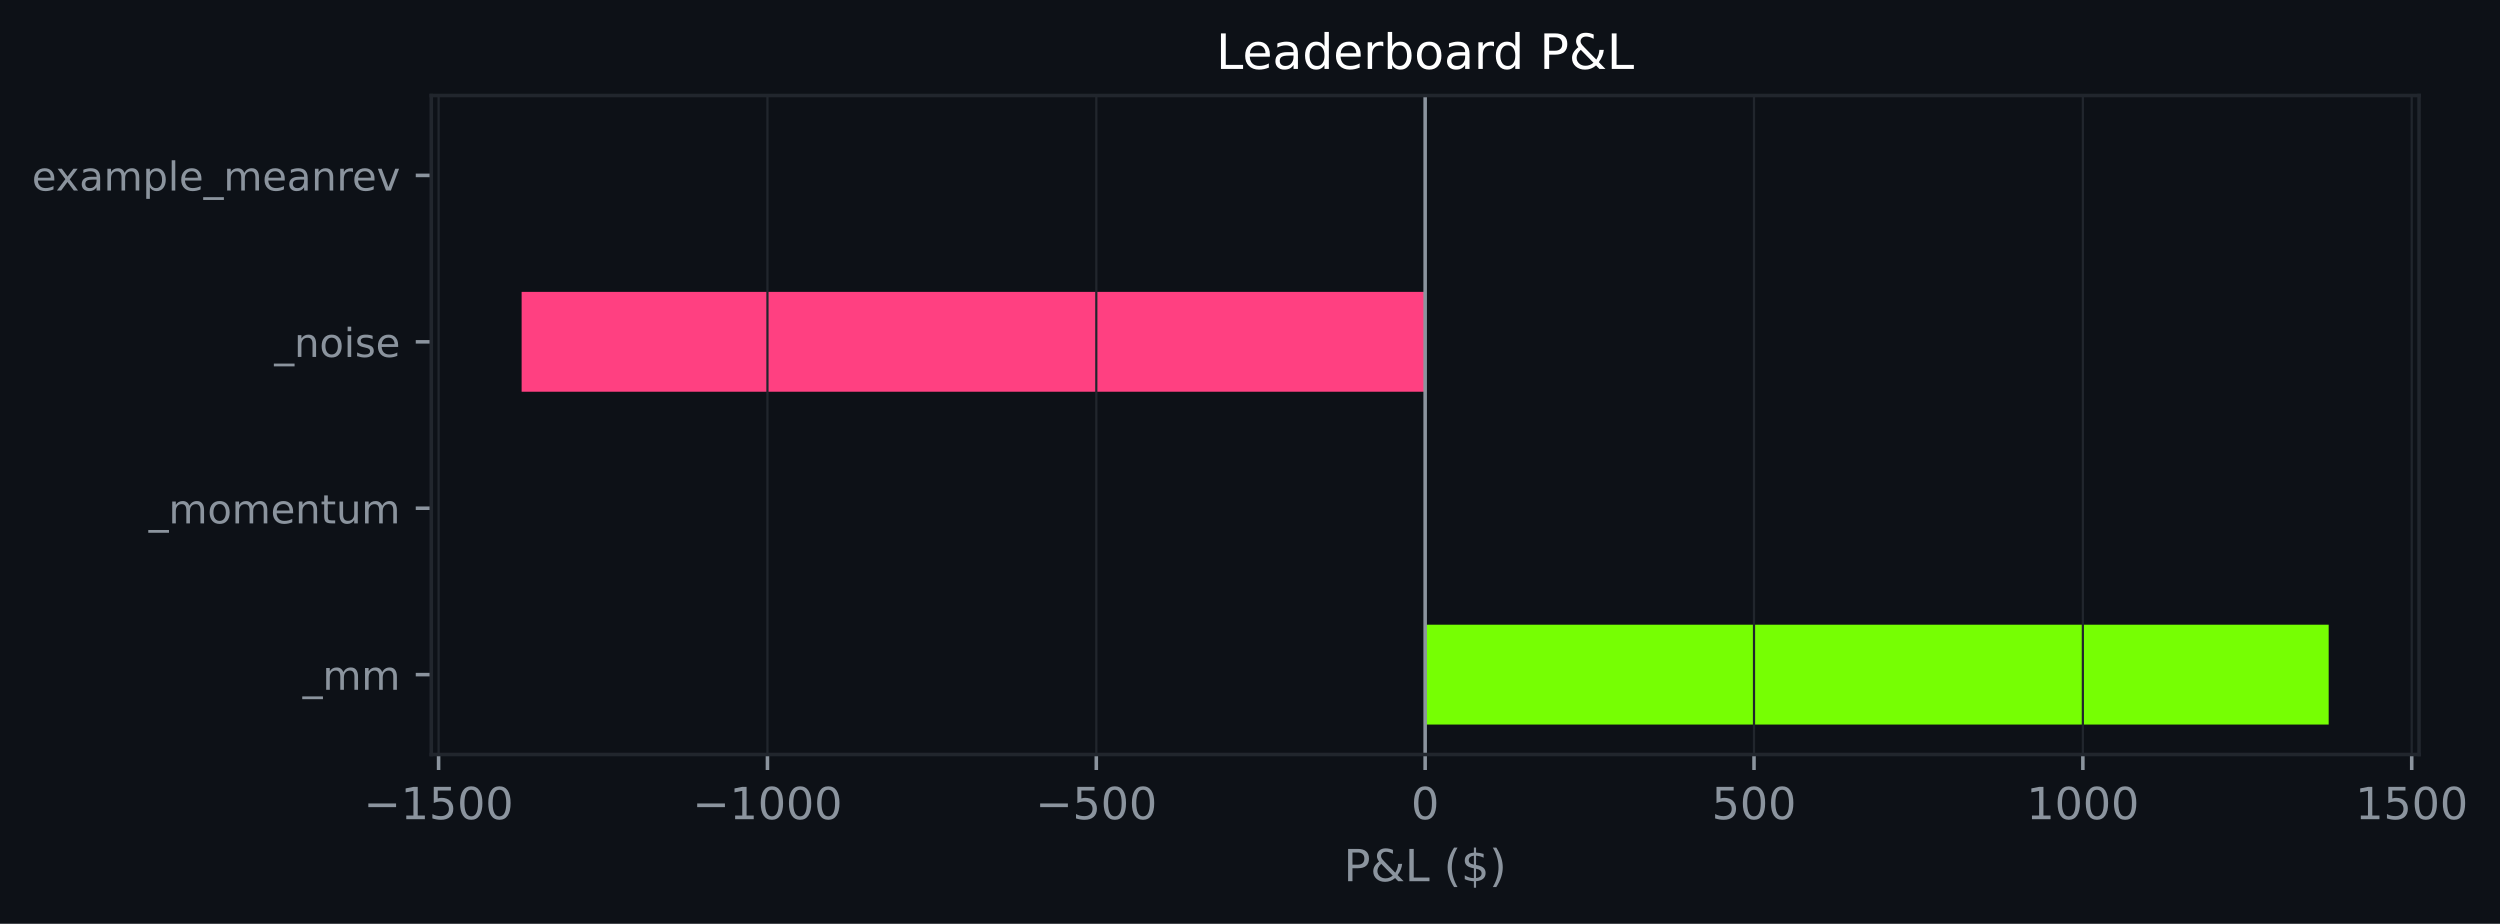
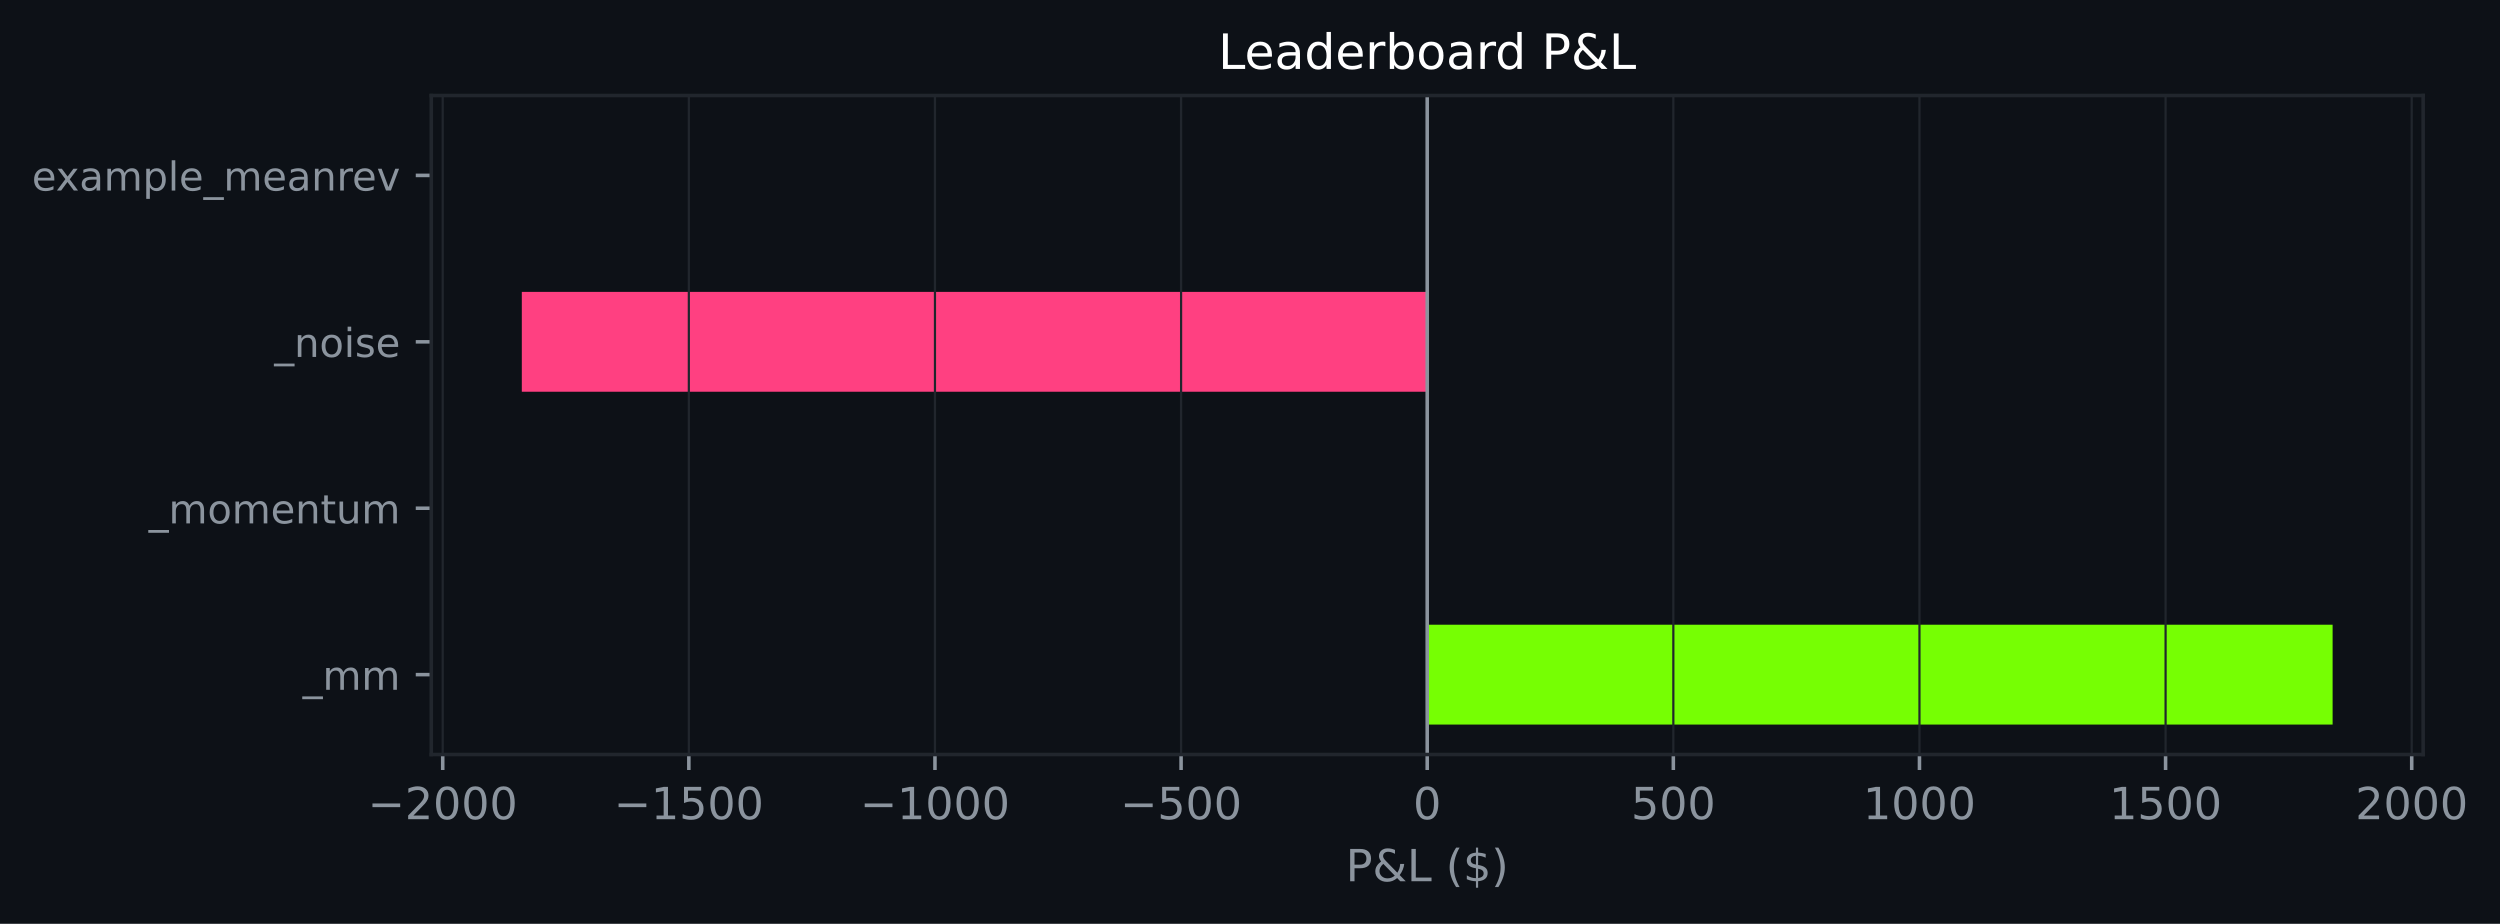
- <svg xmlns="http://www.w3.org/2000/svg" xmlns:xlink="http://www.w3.org/1999/xlink" width="564.207pt" height="208.479pt" viewBox="0 0 564.207 208.479" version="1.1">
+ <svg xmlns="http://www.w3.org/2000/svg" xmlns:xlink="http://www.w3.org/1999/xlink" width="564.198pt" height="208.479pt" viewBox="0 0 564.198 208.479" version="1.1">
  <defs>
    <style type="text/css">*{stroke-linejoin: round; stroke-linecap: butt}</style>
  </defs>
  <g id="figure_1">
    <g id="patch_1">
-       <path d="M 0 208.479  L 564.207 208.479  L 564.207 0  L 0 0  z " style="fill: #0d1117" />
+       <path d="M 0 208.479  L 564.198 208.479  L 564.198 0  L 0 0  z " style="fill: #0d1117" />
    </g>
    <g id="axes_1">
      <g id="patch_2">
-         <path d="M 97.33 170.279  L 545.935 170.279  L 545.935 21.558  L 97.33 21.558  z " style="fill: #0d1117" />
+         <path d="M 97.33 170.279  L 546.854 170.279  L 546.854 21.558  L 97.33 21.558  z " style="fill: #0d1117" />
      </g>
      <g id="patch_3">
-         <path d="M 321.633 163.519  L 525.544 163.519  L 525.544 140.985  L 321.633 140.985  z " clip-path="url(#pe27db6180a)" style="fill: #76ff03" />
+         <path d="M 322.092 163.519  L 526.421 163.519  L 526.421 140.985  L 322.092 140.985  z " clip-path="url(#pf27526cce6)" style="fill: #76ff03" />
      </g>
      <g id="patch_4">
-         <path d="M 321.633 125.963  L 321.633 125.963  L 321.633 103.43  L 321.633 103.43  z " clip-path="url(#pe27db6180a)" style="fill: #76ff03" />
+         <path d="M 322.092 125.963  L 322.092 125.963  L 322.092 103.43  L 322.092 103.43  z " clip-path="url(#pf27526cce6)" style="fill: #76ff03" />
      </g>
      <g id="patch_5">
-         <path d="M 321.633 88.407  L 117.722 88.407  L 117.722 65.874  L 321.633 65.874  z " clip-path="url(#pe27db6180a)" style="fill: #ff4081" />
+         <path d="M 322.092 88.407  L 117.763 88.407  L 117.763 65.874  L 322.092 65.874  z " clip-path="url(#pf27526cce6)" style="fill: #ff4081" />
      </g>
      <g id="patch_6">
-         <path d="M 321.633 50.852  L 321.633 50.852  L 321.633 28.318  L 321.633 28.318  z " clip-path="url(#pe27db6180a)" style="fill: #76ff03" />
+         <path d="M 322.092 50.852  L 322.092 50.852  L 322.092 28.318  L 322.092 28.318  z " clip-path="url(#pf27526cce6)" style="fill: #76ff03" />
      </g>
      <g id="matplotlib.axis_1">
        <g id="xtick_1">
          <g id="line2d_1">
-             <path d="M 98.983 170.279  L 98.983 21.558  " clip-path="url(#pe27db6180a)" style="fill: none; stroke: #21262d; stroke-width: 0.5; stroke-linecap: square" />
+             <path d="M 99.912 170.279  L 99.912 21.558  " clip-path="url(#pf27526cce6)" style="fill: none; stroke: #21262d; stroke-width: 0.5; stroke-linecap: square" />
          </g>
          <g id="line2d_2">
            <defs>
-               <path id="m4f7923e8cb" d="M 0 0  L 0 3.5  " style="stroke: #8b949e; stroke-width: 0.8" />
+               <path id="m20a3e5507f" d="M 0 0  L 0 3.5  " style="stroke: #8b949e; stroke-width: 0.8" />
            </defs>
            <g>
-               <use xlink:href="#m4f7923e8cb" x="98.983" y="170.279" style="fill: #8b949e; stroke: #8b949e; stroke-width: 0.8" />
+               <use xlink:href="#m20a3e5507f" x="99.912" y="170.279" style="fill: #8b949e; stroke: #8b949e; stroke-width: 0.8" />
            </g>
          </g>
          <g id="text_1">
-             <g style="fill: #8b949e" transform="translate(82.06857 184.8762) scale(0.1 -0.1)">
+             <g style="fill: #8b949e" transform="translate(82.99747 184.8762) scale(0.1 -0.1)">
              <defs>
                <path id="DejaVuSans-c9c" d="M 678 2272  L 4684 2272  L 4684 1741  L 678 1741  L 678 2272  z " transform="scale(0.015625)" />
+                 <path id="DejaVuSans-15" d="M 1228 531  L 3431 531  L 3431 0  L 469 0  L 469 531  Q 828 903 1448 1529  Q 2069 2156 2228 2338  Q 2531 2678 2651 2914  Q 2772 3150 2772 3378  Q 2772 3750 2511 3984  Q 2250 4219 1831 4219  Q 1534 4219 1204 4116  Q 875 4013 500 3803  L 500 4441  Q 881 4594 1212 4672  Q 1544 4750 1819 4750  Q 2544 4750 2975 4387  Q 3406 4025 3406 3419  Q 3406 3131 3298 2873  Q 3191 2616 2906 2266  Q 2828 2175 2409 1742  Q 1991 1309 1228 531  z " transform="scale(0.015625)" />
+                 <path id="DejaVuSans-13" d="M 2034 4250  Q 1547 4250 1301 3770  Q 1056 3291 1056 2328  Q 1056 1369 1301 889  Q 1547 409 2034 409  Q 2525 409 2770 889  Q 3016 1369 3016 2328  Q 3016 3291 2770 3770  Q 2525 4250 2034 4250  z M 2034 4750  Q 2819 4750 3233 4129  Q 3647 3509 3647 2328  Q 3647 1150 3233 529  Q 2819 -91 2034 -91  Q 1250 -91 836 529  Q 422 1150 422 2328  Q 422 3509 836 4129  Q 1250 4750 2034 4750  z " transform="scale(0.015625)" />
+               </defs>
+               <use xlink:href="#DejaVuSans-c9c" />
+               <use xlink:href="#DejaVuSans-15" transform="translate(83.79688 0)" />
+               <use xlink:href="#DejaVuSans-13" transform="translate(147.4219 0)" />
+               <use xlink:href="#DejaVuSans-13" transform="translate(211.0469 0)" />
+               <use xlink:href="#DejaVuSans-13" transform="translate(274.6719 0)" />
+             </g>
+           </g>
+         </g>
+         <g id="xtick_2">
+           <g id="line2d_3">
+             <path d="M 155.457 170.279  L 155.457 21.558  " clip-path="url(#pf27526cce6)" style="fill: none; stroke: #21262d; stroke-width: 0.5; stroke-linecap: square" />
+           </g>
+           <g id="line2d_4">
+             <g>
+               <use xlink:href="#m20a3e5507f" x="155.457" y="170.279" style="fill: #8b949e; stroke: #8b949e; stroke-width: 0.8" />
+             </g>
+           </g>
+           <g id="text_2">
+             <g style="fill: #8b949e" transform="translate(138.5425 184.8762) scale(0.1 -0.1)">
+               <defs>
                <path id="DejaVuSans-14" d="M 794 531  L 1825 531  L 1825 4091  L 703 3866  L 703 4441  L 1819 4666  L 2450 4666  L 2450 531  L 3481 531  L 3481 0  L 794 0  L 794 531  z " transform="scale(0.015625)" />
                <path id="DejaVuSans-18" d="M 691 4666  L 3169 4666  L 3169 4134  L 1269 4134  L 1269 2991  Q 1406 3038 1543 3061  Q 1681 3084 1819 3084  Q 2600 3084 3056 2656  Q 3513 2228 3513 1497  Q 3513 744 3044 326  Q 2575 -91 1722 -91  Q 1428 -91 1123 -41  Q 819 9 494 109  L 494 744  Q 775 591 1075 516  Q 1375 441 1709 441  Q 2250 441 2565 725  Q 2881 1009 2881 1497  Q 2881 1984 2565 2268  Q 2250 2553 1709 2553  Q 1456 2553 1204 2497  Q 953 2441 691 2322  L 691 4666  z " transform="scale(0.015625)" />
-                 <path id="DejaVuSans-13" d="M 2034 4250  Q 1547 4250 1301 3770  Q 1056 3291 1056 2328  Q 1056 1369 1301 889  Q 1547 409 2034 409  Q 2525 409 2770 889  Q 3016 1369 3016 2328  Q 3016 3291 2770 3770  Q 2525 4250 2034 4250  z M 2034 4750  Q 2819 4750 3233 4129  Q 3647 3509 3647 2328  Q 3647 1150 3233 529  Q 2819 -91 2034 -91  Q 1250 -91 836 529  Q 422 1150 422 2328  Q 422 3509 836 4129  Q 1250 4750 2034 4750  z " transform="scale(0.015625)" />
              </defs>
              <use xlink:href="#DejaVuSans-c9c" />
              <use xlink:href="#DejaVuSans-14" transform="translate(83.79688 0)" />
              <use xlink:href="#DejaVuSans-18" transform="translate(147.4219 0)" />
              <use xlink:href="#DejaVuSans-13" transform="translate(211.0469 0)" />
              <use xlink:href="#DejaVuSans-13" transform="translate(274.6719 0)" />
            </g>
          </g>
        </g>
-         <g id="xtick_2">
-           <g id="line2d_3">
-             <path d="M 173.2 170.279  L 173.2 21.558  " clip-path="url(#pe27db6180a)" style="fill: none; stroke: #21262d; stroke-width: 0.5; stroke-linecap: square" />
-           </g>
-           <g id="line2d_4">
-             <g>
-               <use xlink:href="#m4f7923e8cb" x="173.2" y="170.279" style="fill: #8b949e; stroke: #8b949e; stroke-width: 0.8" />
-             </g>
-           </g>
-           <g id="text_2">
-             <g style="fill: #8b949e" transform="translate(156.2851 184.8762) scale(0.1 -0.1)">
+         <g id="xtick_3">
+           <g id="line2d_5">
+             <path d="M 211.002 170.279  L 211.002 21.558  " clip-path="url(#pf27526cce6)" style="fill: none; stroke: #21262d; stroke-width: 0.5; stroke-linecap: square" />
+           </g>
+           <g id="line2d_6">
+             <g>
+               <use xlink:href="#m20a3e5507f" x="211.002" y="170.279" style="fill: #8b949e; stroke: #8b949e; stroke-width: 0.8" />
+             </g>
+           </g>
+           <g id="text_3">
+             <g style="fill: #8b949e" transform="translate(194.0875 184.8762) scale(0.1 -0.1)">
              <use xlink:href="#DejaVuSans-c9c" />
              <use xlink:href="#DejaVuSans-14" transform="translate(83.79688 0)" />
              <use xlink:href="#DejaVuSans-13" transform="translate(147.4219 0)" />
              <use xlink:href="#DejaVuSans-13" transform="translate(211.0469 0)" />
              <use xlink:href="#DejaVuSans-13" transform="translate(274.6719 0)" />
            </g>
          </g>
        </g>
-         <g id="xtick_3">
-           <g id="line2d_5">
-             <path d="M 247.416 170.279  L 247.416 21.558  " clip-path="url(#pe27db6180a)" style="fill: none; stroke: #21262d; stroke-width: 0.5; stroke-linecap: square" />
-           </g>
-           <g id="line2d_6">
-             <g>
-               <use xlink:href="#m4f7923e8cb" x="247.416" y="170.279" style="fill: #8b949e; stroke: #8b949e; stroke-width: 0.8" />
-             </g>
-           </g>
-           <g id="text_3">
-             <g style="fill: #8b949e" transform="translate(233.6828 184.8762) scale(0.1 -0.1)">
+         <g id="xtick_4">
+           <g id="line2d_7">
+             <path d="M 266.547 170.279  L 266.547 21.558  " clip-path="url(#pf27526cce6)" style="fill: none; stroke: #21262d; stroke-width: 0.5; stroke-linecap: square" />
+           </g>
+           <g id="line2d_8">
+             <g>
+               <use xlink:href="#m20a3e5507f" x="266.547" y="170.279" style="fill: #8b949e; stroke: #8b949e; stroke-width: 0.8" />
+             </g>
+           </g>
+           <g id="text_4">
+             <g style="fill: #8b949e" transform="translate(252.8138 184.8762) scale(0.1 -0.1)">
              <use xlink:href="#DejaVuSans-c9c" />
              <use xlink:href="#DejaVuSans-18" transform="translate(83.79688 0)" />
              <use xlink:href="#DejaVuSans-13" transform="translate(147.4219 0)" />
              <use xlink:href="#DejaVuSans-13" transform="translate(211.0469 0)" />
            </g>
          </g>
        </g>
-         <g id="xtick_4">
-           <g id="line2d_7">
-             <path d="M 321.633 170.279  L 321.633 21.558  " clip-path="url(#pe27db6180a)" style="fill: none; stroke: #21262d; stroke-width: 0.5; stroke-linecap: square" />
-           </g>
-           <g id="line2d_8">
-             <g>
-               <use xlink:href="#m4f7923e8cb" x="321.633" y="170.279" style="fill: #8b949e; stroke: #8b949e; stroke-width: 0.8" />
-             </g>
-           </g>
-           <g id="text_4">
-             <g style="fill: #8b949e" transform="translate(318.4516 184.8762) scale(0.1 -0.1)">
-               <use xlink:href="#DejaVuSans-13" />
-             </g>
-           </g>
-         </g>
        <g id="xtick_5">
          <g id="line2d_9">
-             <path d="M 395.849 170.279  L 395.849 21.558  " clip-path="url(#pe27db6180a)" style="fill: none; stroke: #21262d; stroke-width: 0.5; stroke-linecap: square" />
+             <path d="M 322.092 170.279  L 322.092 21.558  " clip-path="url(#pf27526cce6)" style="fill: none; stroke: #21262d; stroke-width: 0.5; stroke-linecap: square" />
          </g>
          <g id="line2d_10">
            <g>
-               <use xlink:href="#m4f7923e8cb" x="395.849" y="170.279" style="fill: #8b949e; stroke: #8b949e; stroke-width: 0.8" />
+               <use xlink:href="#m20a3e5507f" x="322.092" y="170.279" style="fill: #8b949e; stroke: #8b949e; stroke-width: 0.8" />
            </g>
          </g>
          <g id="text_5">
-             <g style="fill: #8b949e" transform="translate(386.3056 184.8762) scale(0.1 -0.1)">
+             <g style="fill: #8b949e" transform="translate(318.9112 184.8762) scale(0.1 -0.1)">
+               <use xlink:href="#DejaVuSans-13" />
+             </g>
+           </g>
+         </g>
+         <g id="xtick_6">
+           <g id="line2d_11">
+             <path d="M 377.637 170.279  L 377.637 21.558  " clip-path="url(#pf27526cce6)" style="fill: none; stroke: #21262d; stroke-width: 0.5; stroke-linecap: square" />
+           </g>
+           <g id="line2d_12">
+             <g>
+               <use xlink:href="#m20a3e5507f" x="377.637" y="170.279" style="fill: #8b949e; stroke: #8b949e; stroke-width: 0.8" />
+             </g>
+           </g>
+           <g id="text_6">
+             <g style="fill: #8b949e" transform="translate(368.0937 184.8762) scale(0.1 -0.1)">
              <use xlink:href="#DejaVuSans-18" />
              <use xlink:href="#DejaVuSans-13" transform="translate(63.625 0)" />
              <use xlink:href="#DejaVuSans-13" transform="translate(127.25 0)" />
            </g>
          </g>
        </g>
-         <g id="xtick_6">
-           <g id="line2d_11">
-             <path d="M 470.066 170.279  L 470.066 21.558  " clip-path="url(#pe27db6180a)" style="fill: none; stroke: #21262d; stroke-width: 0.5; stroke-linecap: square" />
-           </g>
-           <g id="line2d_12">
-             <g>
-               <use xlink:href="#m4f7923e8cb" x="470.066" y="170.279" style="fill: #8b949e; stroke: #8b949e; stroke-width: 0.8" />
-             </g>
-           </g>
-           <g id="text_6">
-             <g style="fill: #8b949e" transform="translate(457.3409 184.8762) scale(0.1 -0.1)">
+         <g id="xtick_7">
+           <g id="line2d_13">
+             <path d="M 433.182 170.279  L 433.182 21.558  " clip-path="url(#pf27526cce6)" style="fill: none; stroke: #21262d; stroke-width: 0.5; stroke-linecap: square" />
+           </g>
+           <g id="line2d_14">
+             <g>
+               <use xlink:href="#m20a3e5507f" x="433.182" y="170.279" style="fill: #8b949e; stroke: #8b949e; stroke-width: 0.8" />
+             </g>
+           </g>
+           <g id="text_7">
+             <g style="fill: #8b949e" transform="translate(420.4575 184.8762) scale(0.1 -0.1)">
              <use xlink:href="#DejaVuSans-14" />
              <use xlink:href="#DejaVuSans-13" transform="translate(63.625 0)" />
              <use xlink:href="#DejaVuSans-13" transform="translate(127.25 0)" />
              <use xlink:href="#DejaVuSans-13" transform="translate(190.875 0)" />
            </g>
          </g>
        </g>
-         <g id="xtick_7">
-           <g id="line2d_13">
-             <path d="M 544.282 170.279  L 544.282 21.558  " clip-path="url(#pe27db6180a)" style="fill: none; stroke: #21262d; stroke-width: 0.5; stroke-linecap: square" />
-           </g>
-           <g id="line2d_14">
-             <g>
-               <use xlink:href="#m4f7923e8cb" x="544.282" y="170.279" style="fill: #8b949e; stroke: #8b949e; stroke-width: 0.8" />
-             </g>
-           </g>
-           <g id="text_7">
-             <g style="fill: #8b949e" transform="translate(531.5573 184.8762) scale(0.1 -0.1)">
+         <g id="xtick_8">
+           <g id="line2d_15">
+             <path d="M 488.728 170.279  L 488.728 21.558  " clip-path="url(#pf27526cce6)" style="fill: none; stroke: #21262d; stroke-width: 0.5; stroke-linecap: square" />
+           </g>
+           <g id="line2d_16">
+             <g>
+               <use xlink:href="#m20a3e5507f" x="488.728" y="170.279" style="fill: #8b949e; stroke: #8b949e; stroke-width: 0.8" />
+             </g>
+           </g>
+           <g id="text_8">
+             <g style="fill: #8b949e" transform="translate(476.0025 184.8762) scale(0.1 -0.1)">
              <use xlink:href="#DejaVuSans-14" />
              <use xlink:href="#DejaVuSans-18" transform="translate(63.625 0)" />
              <use xlink:href="#DejaVuSans-13" transform="translate(127.25 0)" />
              <use xlink:href="#DejaVuSans-13" transform="translate(190.875 0)" />
            </g>
          </g>
        </g>
-         <g id="text_8">
-           <g style="fill: #8b949e" transform="translate(303.261 198.877) scale(0.1 -0.1)">
+         <g id="xtick_9">
+           <g id="line2d_17">
+             <path d="M 544.273 170.279  L 544.273 21.558  " clip-path="url(#pf27526cce6)" style="fill: none; stroke: #21262d; stroke-width: 0.5; stroke-linecap: square" />
+           </g>
+           <g id="line2d_18">
+             <g>
+               <use xlink:href="#m20a3e5507f" x="544.273" y="170.279" style="fill: #8b949e; stroke: #8b949e; stroke-width: 0.8" />
+             </g>
+           </g>
+           <g id="text_9">
+             <g style="fill: #8b949e" transform="translate(531.5475 184.8762) scale(0.1 -0.1)">
+               <use xlink:href="#DejaVuSans-15" />
+               <use xlink:href="#DejaVuSans-13" transform="translate(63.625 0)" />
+               <use xlink:href="#DejaVuSans-13" transform="translate(127.25 0)" />
+               <use xlink:href="#DejaVuSans-13" transform="translate(190.875 0)" />
+             </g>
+           </g>
+         </g>
+         <g id="text_10">
+           <g style="fill: #8b949e" transform="translate(303.7205 198.877) scale(0.1 -0.1)">
            <defs>
              <path id="DejaVuSans-33" d="M 1259 4147  L 1259 2394  L 2053 2394  Q 2494 2394 2734 2622  Q 2975 2850 2975 3272  Q 2975 3691 2734 3919  Q 2494 4147 2053 4147  L 1259 4147  z M 628 4666  L 2053 4666  Q 2838 4666 3239 4311  Q 3641 3956 3641 3272  Q 3641 2581 3239 2228  Q 2838 1875 2053 1875  L 1259 1875  L 1259 0  L 628 0  L 628 4666  z " transform="scale(0.015625)" />
              <path id="DejaVuSans-9" d="M 1556 2509  Q 1272 2256 1139 2004  Q 1006 1753 1006 1478  Q 1006 1022 1337 719  Q 1669 416 2169 416  Q 2466 416 2725 514  Q 2984 613 3213 813  L 1556 2509  z M 1997 2859  L 3584 1234  Q 3769 1513 3872 1830  Q 3975 2147 3994 2503  L 4575 2503  Q 4538 2091 4375 1687  Q 4213 1284 3922 891  L 4794 0  L 4006 0  L 3559 459  Q 3234 181 2878 45  Q 2522 -91 2113 -91  Q 1359 -91 881 339  Q 403 769 403 1441  Q 403 1841 612 2192  Q 822 2544 1241 2853  Q 1091 3050 1012 3245  Q 934 3441 934 3628  Q 934 4134 1281 4442  Q 1628 4750 2203 4750  Q 2463 4750 2720 4694  Q 2978 4638 3244 4525  L 3244 3956  Q 2972 4103 2725 4179  Q 2478 4256 2266 4256  Q 1938 4256 1733 4082  Q 1528 3909 1528 3634  Q 1528 3475 1620 3314  Q 1713 3153 1997 2859  z " transform="scale(0.015625)" />
              <path id="DejaVuSans-2f" d="M 628 4666  L 1259 4666  L 1259 531  L 3531 531  L 3531 0  L 628 0  L 628 4666  z " transform="scale(0.015625)" />
              <path id="DejaVuSans-3" transform="scale(0.015625)" />
              <path id="DejaVuSans-b" d="M 1984 4856  Q 1566 4138 1362 3434  Q 1159 2731 1159 2009  Q 1159 1288 1364 580  Q 1569 -128 1984 -844  L 1484 -844  Q 1016 -109 783 600  Q 550 1309 550 2009  Q 550 2706 781 3412  Q 1013 4119 1484 4856  L 1984 4856  z " transform="scale(0.015625)" />
              <path id="DejaVuSans-7" d="M 2163 -941  L 1850 -941  L 1847 0  Q 1519 6 1191 76  Q 863 147 531 288  L 531 850  Q 850 650 1176 548  Q 1503 447 1850 444  L 1850 1869  Q 1159 1981 845 2250  Q 531 2519 531 2988  Q 531 3497 872 3790  Q 1213 4084 1850 4128  L 1850 4863  L 2163 4863  L 2163 4138  Q 2453 4125 2725 4076  Q 2997 4028 3256 3944  L 3256 3397  Q 2997 3528 2723 3600  Q 2450 3672 2163 3684  L 2163 2350  Q 2872 2241 3206 1959  Q 3541 1678 3541 1191  Q 3541 663 3186 358  Q 2831 53 2163 6  L 2163 -941  z M 1850 2406  L 1850 3688  Q 1488 3647 1297 3481  Q 1106 3316 1106 3041  Q 1106 2772 1282 2622  Q 1459 2472 1850 2406  z M 2163 1806  L 2163 453  Q 2559 506 2761 678  Q 2963 850 2963 1131  Q 2963 1406 2770 1568  Q 2578 1731 2163 1806  z " transform="scale(0.015625)" />
              <path id="DejaVuSans-c" d="M 513 4856  L 1013 4856  Q 1481 4119 1714 3412  Q 1947 2706 1947 2009  Q 1947 1309 1714 600  Q 1481 -109 1013 -844  L 513 -844  Q 928 -128 1133 580  Q 1338 1288 1338 2009  Q 1338 2731 1133 3434  Q 928 4138 513 4856  z " transform="scale(0.015625)" />
            </defs>
            <use xlink:href="#DejaVuSans-33" />
            <use xlink:href="#DejaVuSans-9" transform="translate(60.29688 0)" />
            <use xlink:href="#DejaVuSans-2f" transform="translate(138.2812 0)" />
            <use xlink:href="#DejaVuSans-3" transform="translate(194 0)" />
            <use xlink:href="#DejaVuSans-b" transform="translate(225.7812 0)" />
            <use xlink:href="#DejaVuSans-7" transform="translate(264.7969 0)" />
            <use xlink:href="#DejaVuSans-c" transform="translate(328.4219 0)" />
          </g>
        </g>
      </g>
      <g id="matplotlib.axis_2">
        <g id="ytick_1">
-           <g id="line2d_15">
+           <g id="line2d_19">
            <defs>
-               <path id="mb5aa7a22a1" d="M 0 0  L -3.5 0  " style="stroke: #8b949e; stroke-width: 0.8" />
+               <path id="m1199764c51" d="M 0 0  L -3.5 0  " style="stroke: #8b949e; stroke-width: 0.8" />
            </defs>
            <g>
-               <use xlink:href="#mb5aa7a22a1" x="97.33" y="152.252" style="fill: #8b949e; stroke: #8b949e; stroke-width: 0.8" />
-             </g>
-           </g>
-           <g id="text_9">
+               <use xlink:href="#m1199764c51" x="97.33" y="152.252" style="fill: #8b949e; stroke: #8b949e; stroke-width: 0.8" />
+             </g>
+           </g>
+           <g id="text_11">
            <g style="fill: #8b949e" transform="translate(68.29734 155.6708) scale(0.09 -0.09)">
              <defs>
                <path id="DejaVuSans-42" d="M 3263 -1063  L 3263 -1509  L -63 -1509  L -63 -1063  L 3263 -1063  z " transform="scale(0.015625)" />
                <path id="DejaVuSans-50" d="M 3328 2828  Q 3544 3216 3844 3400  Q 4144 3584 4550 3584  Q 5097 3584 5394 3201  Q 5691 2819 5691 2113  L 5691 0  L 5113 0  L 5113 2094  Q 5113 2597 4934 2840  Q 4756 3084 4391 3084  Q 3944 3084 3684 2787  Q 3425 2491 3425 1978  L 3425 0  L 2847 0  L 2847 2094  Q 2847 2600 2669 2842  Q 2491 3084 2119 3084  Q 1678 3084 1418 2786  Q 1159 2488 1159 1978  L 1159 0  L 581 0  L 581 3500  L 1159 3500  L 1159 2956  Q 1356 3278 1631 3431  Q 1906 3584 2284 3584  Q 2666 3584 2933 3390  Q 3200 3197 3328 2828  z " transform="scale(0.015625)" />
              </defs>
              <use xlink:href="#DejaVuSans-42" />
              <use xlink:href="#DejaVuSans-50" transform="translate(50 0)" />
              <use xlink:href="#DejaVuSans-50" transform="translate(147.4062 0)" />
            </g>
          </g>
        </g>
        <g id="ytick_2">
-           <g id="line2d_16">
-             <g>
-               <use xlink:href="#mb5aa7a22a1" x="97.33" y="114.696" style="fill: #8b949e; stroke: #8b949e; stroke-width: 0.8" />
-             </g>
-           </g>
-           <g id="text_10">
+           <g id="line2d_20">
+             <g>
+               <use xlink:href="#m1199764c51" x="97.33" y="114.696" style="fill: #8b949e; stroke: #8b949e; stroke-width: 0.8" />
+             </g>
+           </g>
+           <g id="text_12">
            <g style="fill: #8b949e" transform="translate(33.55031 118.1152) scale(0.09 -0.09)">
              <defs>
                <path id="DejaVuSans-52" d="M 1959 3097  Q 1497 3097 1228 2736  Q 959 2375 959 1747  Q 959 1119 1226 758  Q 1494 397 1959 397  Q 2419 397 2687 759  Q 2956 1122 2956 1747  Q 2956 2369 2687 2733  Q 2419 3097 1959 3097  z M 1959 3584  Q 2709 3584 3137 3096  Q 3566 2609 3566 1747  Q 3566 888 3137 398  Q 2709 -91 1959 -91  Q 1206 -91 779 398  Q 353 888 353 1747  Q 353 2609 779 3096  Q 1206 3584 1959 3584  z " transform="scale(0.015625)" />
                <path id="DejaVuSans-48" d="M 3597 1894  L 3597 1613  L 953 1613  Q 991 1019 1311 708  Q 1631 397 2203 397  Q 2534 397 2845 478  Q 3156 559 3463 722  L 3463 178  Q 3153 47 2828 -22  Q 2503 -91 2169 -91  Q 1331 -91 842 396  Q 353 884 353 1716  Q 353 2575 817 3079  Q 1281 3584 2069 3584  Q 2775 3584 3186 3129  Q 3597 2675 3597 1894  z M 3022 2063  Q 3016 2534 2758 2815  Q 2500 3097 2075 3097  Q 1594 3097 1305 2825  Q 1016 2553 972 2059  L 3022 2063  z " transform="scale(0.015625)" />
                <path id="DejaVuSans-51" d="M 3513 2113  L 3513 0  L 2938 0  L 2938 2094  Q 2938 2591 2744 2837  Q 2550 3084 2163 3084  Q 1697 3084 1428 2787  Q 1159 2491 1159 1978  L 1159 0  L 581 0  L 581 3500  L 1159 3500  L 1159 2956  Q 1366 3272 1645 3428  Q 1925 3584 2291 3584  Q 2894 3584 3203 3211  Q 3513 2838 3513 2113  z " transform="scale(0.015625)" />
                <path id="DejaVuSans-57" d="M 1172 4494  L 1172 3500  L 2356 3500  L 2356 3053  L 1172 3053  L 1172 1153  Q 1172 725 1289 603  Q 1406 481 1766 481  L 2356 481  L 2356 0  L 1766 0  Q 1100 0 847 248  Q 594 497 594 1153  L 594 3053  L 172 3053  L 172 3500  L 594 3500  L 594 4494  L 1172 4494  z " transform="scale(0.015625)" />
                <path id="DejaVuSans-58" d="M 544 1381  L 544 3500  L 1119 3500  L 1119 1403  Q 1119 906 1312 657  Q 1506 409 1894 409  Q 2359 409 2629 706  Q 2900 1003 2900 1516  L 2900 3500  L 3475 3500  L 3475 0  L 2900 0  L 2900 538  Q 2691 219 2414 64  Q 2138 -91 1772 -91  Q 1169 -91 856 284  Q 544 659 544 1381  z M 1991 3584  L 1991 3584  z " transform="scale(0.015625)" />
              </defs>
              <use xlink:href="#DejaVuSans-42" />
              <use xlink:href="#DejaVuSans-50" transform="translate(50 0)" />
              <use xlink:href="#DejaVuSans-52" transform="translate(147.4062 0)" />
              <use xlink:href="#DejaVuSans-50" transform="translate(208.5938 0)" />
              <use xlink:href="#DejaVuSans-48" transform="translate(306 0)" />
              <use xlink:href="#DejaVuSans-51" transform="translate(367.5312 0)" />
              <use xlink:href="#DejaVuSans-57" transform="translate(430.9062 0)" />
              <use xlink:href="#DejaVuSans-58" transform="translate(470.1094 0)" />
              <use xlink:href="#DejaVuSans-50" transform="translate(533.4844 0)" />
            </g>
          </g>
        </g>
        <g id="ytick_3">
-           <g id="line2d_17">
-             <g>
-               <use xlink:href="#mb5aa7a22a1" x="97.33" y="77.141" style="fill: #8b949e; stroke: #8b949e; stroke-width: 0.8" />
-             </g>
-           </g>
-           <g id="text_11">
+           <g id="line2d_21">
+             <g>
+               <use xlink:href="#m1199764c51" x="97.33" y="77.141" style="fill: #8b949e; stroke: #8b949e; stroke-width: 0.8" />
+             </g>
+           </g>
+           <g id="text_13">
            <g style="fill: #8b949e" transform="translate(61.89328 80.55989) scale(0.09 -0.09)">
              <defs>
                <path id="DejaVuSans-4c" d="M 603 3500  L 1178 3500  L 1178 0  L 603 0  L 603 3500  z M 603 4863  L 1178 4863  L 1178 4134  L 603 4134  L 603 4863  z " transform="scale(0.015625)" />
                <path id="DejaVuSans-56" d="M 2834 3397  L 2834 2853  Q 2591 2978 2328 3040  Q 2066 3103 1784 3103  Q 1356 3103 1142 2972  Q 928 2841 928 2578  Q 928 2378 1081 2264  Q 1234 2150 1697 2047  L 1894 2003  Q 2506 1872 2764 1633  Q 3022 1394 3022 966  Q 3022 478 2636 193  Q 2250 -91 1575 -91  Q 1294 -91 989 -36  Q 684 19 347 128  L 347 722  Q 666 556 975 473  Q 1284 391 1588 391  Q 1994 391 2212 530  Q 2431 669 2431 922  Q 2431 1156 2273 1281  Q 2116 1406 1581 1522  L 1381 1569  Q 847 1681 609 1914  Q 372 2147 372 2553  Q 372 3047 722 3315  Q 1072 3584 1716 3584  Q 2034 3584 2315 3537  Q 2597 3491 2834 3397  z " transform="scale(0.015625)" />
              </defs>
              <use xlink:href="#DejaVuSans-42" />
              <use xlink:href="#DejaVuSans-51" transform="translate(50 0)" />
              <use xlink:href="#DejaVuSans-52" transform="translate(113.375 0)" />
              <use xlink:href="#DejaVuSans-4c" transform="translate(174.5625 0)" />
              <use xlink:href="#DejaVuSans-56" transform="translate(202.3438 0)" />
              <use xlink:href="#DejaVuSans-48" transform="translate(254.4375 0)" />
            </g>
          </g>
        </g>
        <g id="ytick_4">
-           <g id="line2d_18">
-             <g>
-               <use xlink:href="#mb5aa7a22a1" x="97.33" y="39.585" style="fill: #8b949e; stroke: #8b949e; stroke-width: 0.8" />
-             </g>
-           </g>
-           <g id="text_12">
+           <g id="line2d_22">
+             <g>
+               <use xlink:href="#m1199764c51" x="97.33" y="39.585" style="fill: #8b949e; stroke: #8b949e; stroke-width: 0.8" />
+             </g>
+           </g>
+           <g id="text_14">
            <g style="fill: #8b949e" transform="translate(7.2 43.00427) scale(0.09 -0.09)">
              <defs>
                <path id="DejaVuSans-5b" d="M 3513 3500  L 2247 1797  L 3578 0  L 2900 0  L 1881 1375  L 863 0  L 184 0  L 1544 1831  L 300 3500  L 978 3500  L 1906 2253  L 2834 3500  L 3513 3500  z " transform="scale(0.015625)" />
                <path id="DejaVuSans-44" d="M 2194 1759  Q 1497 1759 1228 1600  Q 959 1441 959 1056  Q 959 750 1161 570  Q 1363 391 1709 391  Q 2188 391 2477 730  Q 2766 1069 2766 1631  L 2766 1759  L 2194 1759  z M 3341 1997  L 3341 0  L 2766 0  L 2766 531  Q 2569 213 2275 61  Q 1981 -91 1556 -91  Q 1019 -91 701 211  Q 384 513 384 1019  Q 384 1609 779 1909  Q 1175 2209 1959 2209  L 2766 2209  L 2766 2266  Q 2766 2663 2505 2880  Q 2244 3097 1772 3097  Q 1472 3097 1187 3025  Q 903 2953 641 2809  L 641 3341  Q 956 3463 1253 3523  Q 1550 3584 1831 3584  Q 2591 3584 2966 3190  Q 3341 2797 3341 1997  z " transform="scale(0.015625)" />
                <path id="DejaVuSans-53" d="M 1159 525  L 1159 -1331  L 581 -1331  L 581 3500  L 1159 3500  L 1159 2969  Q 1341 3281 1617 3432  Q 1894 3584 2278 3584  Q 2916 3584 3314 3078  Q 3713 2572 3713 1747  Q 3713 922 3314 415  Q 2916 -91 2278 -91  Q 1894 -91 1617 61  Q 1341 213 1159 525  z M 3116 1747  Q 3116 2381 2855 2742  Q 2594 3103 2138 3103  Q 1681 3103 1420 2742  Q 1159 2381 1159 1747  Q 1159 1113 1420 752  Q 1681 391 2138 391  Q 2594 391 2855 752  Q 3116 1113 3116 1747  z " transform="scale(0.015625)" />
                <path id="DejaVuSans-4f" d="M 603 4863  L 1178 4863  L 1178 0  L 603 0  L 603 4863  z " transform="scale(0.015625)" />
                <path id="DejaVuSans-55" d="M 2631 2963  Q 2534 3019 2420 3045  Q 2306 3072 2169 3072  Q 1681 3072 1420 2755  Q 1159 2438 1159 1844  L 1159 0  L 581 0  L 581 3500  L 1159 3500  L 1159 2956  Q 1341 3275 1631 3429  Q 1922 3584 2338 3584  Q 2397 3584 2469 3576  Q 2541 3569 2628 3553  L 2631 2963  z " transform="scale(0.015625)" />
                <path id="DejaVuSans-59" d="M 191 3500  L 800 3500  L 1894 563  L 2988 3500  L 3597 3500  L 2284 0  L 1503 0  L 191 3500  z " transform="scale(0.015625)" />
              </defs>
              <use xlink:href="#DejaVuSans-48" />
              <use xlink:href="#DejaVuSans-5b" transform="translate(59.78125 0)" />
              <use xlink:href="#DejaVuSans-44" transform="translate(118.9688 0)" />
              <use xlink:href="#DejaVuSans-50" transform="translate(180.25 0)" />
              <use xlink:href="#DejaVuSans-53" transform="translate(277.6562 0)" />
              <use xlink:href="#DejaVuSans-4f" transform="translate(341.1406 0)" />
              <use xlink:href="#DejaVuSans-48" transform="translate(368.9219 0)" />
              <use xlink:href="#DejaVuSans-42" transform="translate(430.4531 0)" />
              <use xlink:href="#DejaVuSans-50" transform="translate(480.4531 0)" />
              <use xlink:href="#DejaVuSans-48" transform="translate(577.8594 0)" />
              <use xlink:href="#DejaVuSans-44" transform="translate(639.3906 0)" />
              <use xlink:href="#DejaVuSans-51" transform="translate(700.6719 0)" />
              <use xlink:href="#DejaVuSans-55" transform="translate(764.0469 0)" />
              <use xlink:href="#DejaVuSans-48" transform="translate(802.9531 0)" />
              <use xlink:href="#DejaVuSans-59" transform="translate(864.4844 0)" />
            </g>
          </g>
        </g>
      </g>
-       <g id="line2d_19">
-         <path d="M 321.633 170.279  L 321.633 21.558  " clip-path="url(#pe27db6180a)" style="fill: none; stroke: #8b949e; stroke-width: 0.8; stroke-linecap: square" />
+       <g id="line2d_23">
+         <path d="M 322.092 170.279  L 322.092 21.558  " clip-path="url(#pf27526cce6)" style="fill: none; stroke: #8b949e; stroke-width: 0.8; stroke-linecap: square" />
      </g>
      <g id="patch_7">
        <path d="M 97.33 170.279  L 97.33 21.558  " style="fill: none; stroke: #21262d; stroke-width: 0.8; stroke-linejoin: miter; stroke-linecap: square" />
      </g>
      <g id="patch_8">
-         <path d="M 545.935 170.279  L 545.935 21.558  " style="fill: none; stroke: #21262d; stroke-width: 0.8; stroke-linejoin: miter; stroke-linecap: square" />
+         <path d="M 546.854 170.279  L 546.854 21.558  " style="fill: none; stroke: #21262d; stroke-width: 0.8; stroke-linejoin: miter; stroke-linecap: square" />
      </g>
      <g id="patch_9">
-         <path d="M 97.33 170.279  L 545.935 170.279  " style="fill: none; stroke: #21262d; stroke-width: 0.8; stroke-linejoin: miter; stroke-linecap: square" />
+         <path d="M 97.33 170.279  L 546.854 170.279  " style="fill: none; stroke: #21262d; stroke-width: 0.8; stroke-linejoin: miter; stroke-linecap: square" />
      </g>
      <g id="patch_10">
-         <path d="M 97.33 21.558  L 545.935 21.558  " style="fill: none; stroke: #21262d; stroke-width: 0.8; stroke-linejoin: miter; stroke-linecap: square" />
-       </g>
-       <g id="text_13">
-         <g style="fill: #ffffff" transform="translate(274.4712 15.55828) scale(0.11 -0.11)">
+         <path d="M 97.33 21.558  L 546.854 21.558  " style="fill: none; stroke: #21262d; stroke-width: 0.8; stroke-linejoin: miter; stroke-linecap: square" />
+       </g>
+       <g id="text_15">
+         <g style="fill: #ffffff" transform="translate(274.9308 15.55828) scale(0.11 -0.11)">
          <defs>
            <path id="DejaVuSans-47" d="M 2906 2969  L 2906 4863  L 3481 4863  L 3481 0  L 2906 0  L 2906 525  Q 2725 213 2448 61  Q 2172 -91 1784 -91  Q 1150 -91 751 415  Q 353 922 353 1747  Q 353 2572 751 3078  Q 1150 3584 1784 3584  Q 2172 3584 2448 3432  Q 2725 3281 2906 2969  z M 947 1747  Q 947 1113 1208 752  Q 1469 391 1925 391  Q 2381 391 2643 752  Q 2906 1113 2906 1747  Q 2906 2381 2643 2742  Q 2381 3103 1925 3103  Q 1469 3103 1208 2742  Q 947 2381 947 1747  z " transform="scale(0.015625)" />
            <path id="DejaVuSans-45" d="M 3116 1747  Q 3116 2381 2855 2742  Q 2594 3103 2138 3103  Q 1681 3103 1420 2742  Q 1159 2381 1159 1747  Q 1159 1113 1420 752  Q 1681 391 2138 391  Q 2594 391 2855 752  Q 3116 1113 3116 1747  z M 1159 2969  Q 1341 3281 1617 3432  Q 1894 3584 2278 3584  Q 2916 3584 3314 3078  Q 3713 2572 3713 1747  Q 3713 922 3314 415  Q 2916 -91 2278 -91  Q 1894 -91 1617 61  Q 1341 213 1159 525  L 1159 0  L 581 0  L 581 4863  L 1159 4863  L 1159 2969  z " transform="scale(0.015625)" />
          </defs>
          <use xlink:href="#DejaVuSans-2f" />
          <use xlink:href="#DejaVuSans-48" transform="translate(53.96875 0)" />
          <use xlink:href="#DejaVuSans-44" transform="translate(115.5 0)" />
          <use xlink:href="#DejaVuSans-47" transform="translate(176.7812 0)" />
          <use xlink:href="#DejaVuSans-48" transform="translate(240.2656 0)" />
          <use xlink:href="#DejaVuSans-55" transform="translate(301.7969 0)" />
          <use xlink:href="#DejaVuSans-45" transform="translate(342.9062 0)" />
          <use xlink:href="#DejaVuSans-52" transform="translate(406.3906 0)" />
          <use xlink:href="#DejaVuSans-44" transform="translate(467.5781 0)" />
          <use xlink:href="#DejaVuSans-55" transform="translate(528.8594 0)" />
          <use xlink:href="#DejaVuSans-47" transform="translate(568.2188 0)" />
          <use xlink:href="#DejaVuSans-3" transform="translate(631.7031 0)" />
          <use xlink:href="#DejaVuSans-33" transform="translate(663.4844 0)" />
          <use xlink:href="#DejaVuSans-9" transform="translate(723.7812 0)" />
          <use xlink:href="#DejaVuSans-2f" transform="translate(801.7656 0)" />
        </g>
      </g>
    </g>
  </g>
  <defs>
-     <clipPath id="pe27db6180a">
-       <rect x="97.33" y="21.558" width="448.605" height="148.72" />
+     <clipPath id="pf27526cce6">
+       <rect x="97.33" y="21.558" width="449.524" height="148.72" />
    </clipPath>
  </defs>
</svg>
